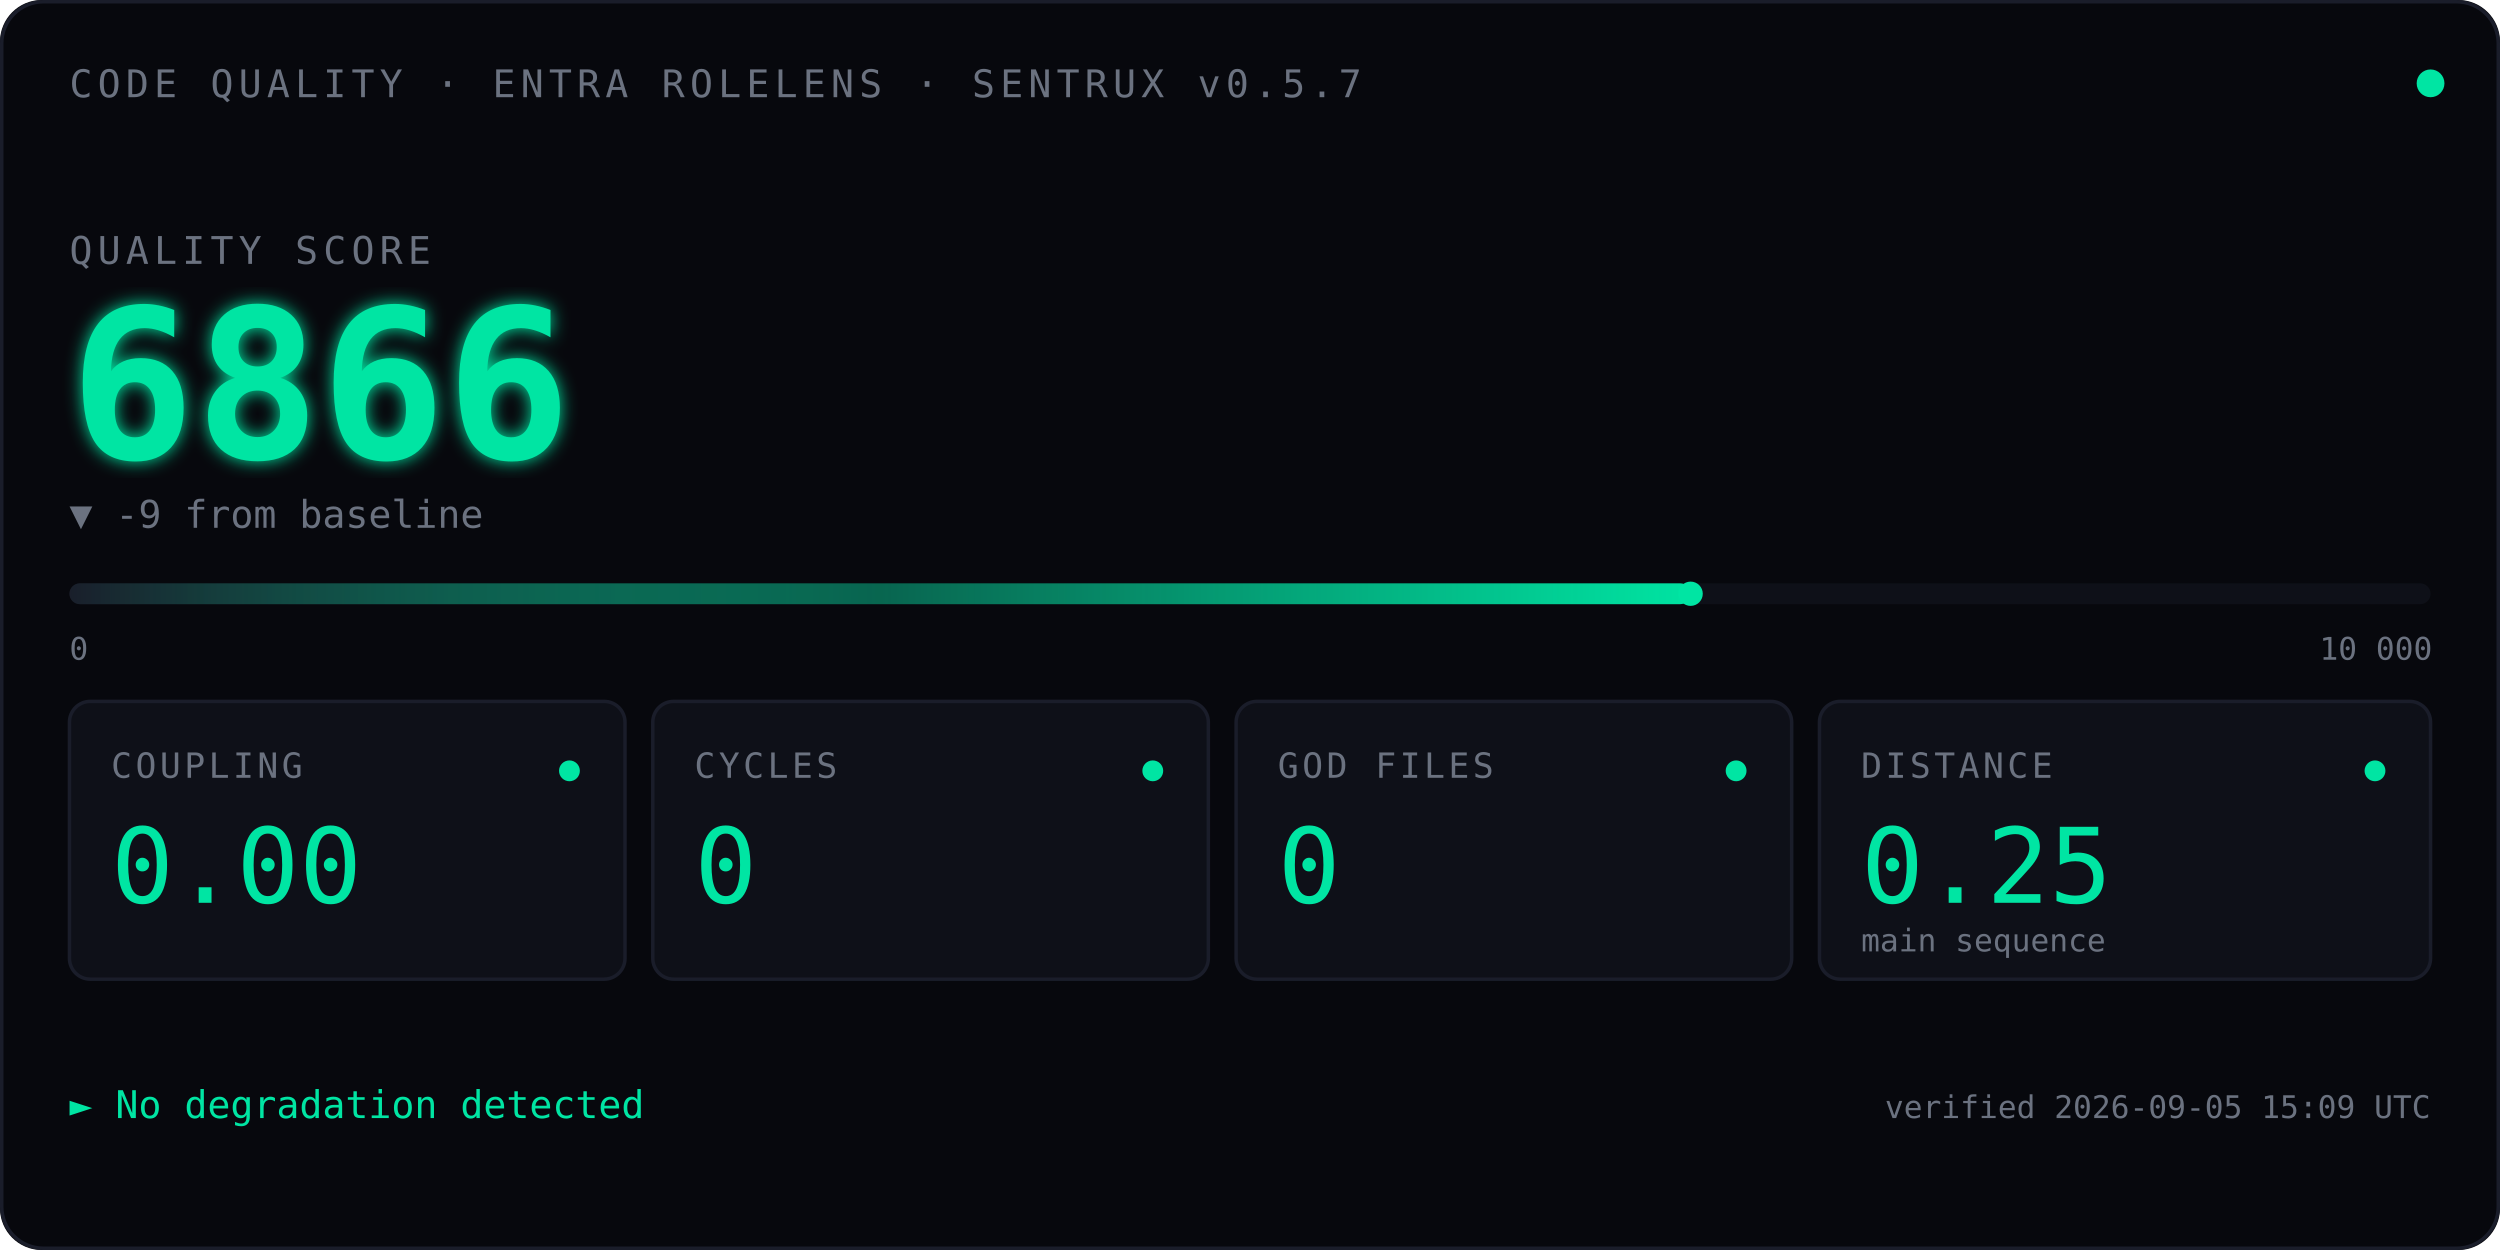
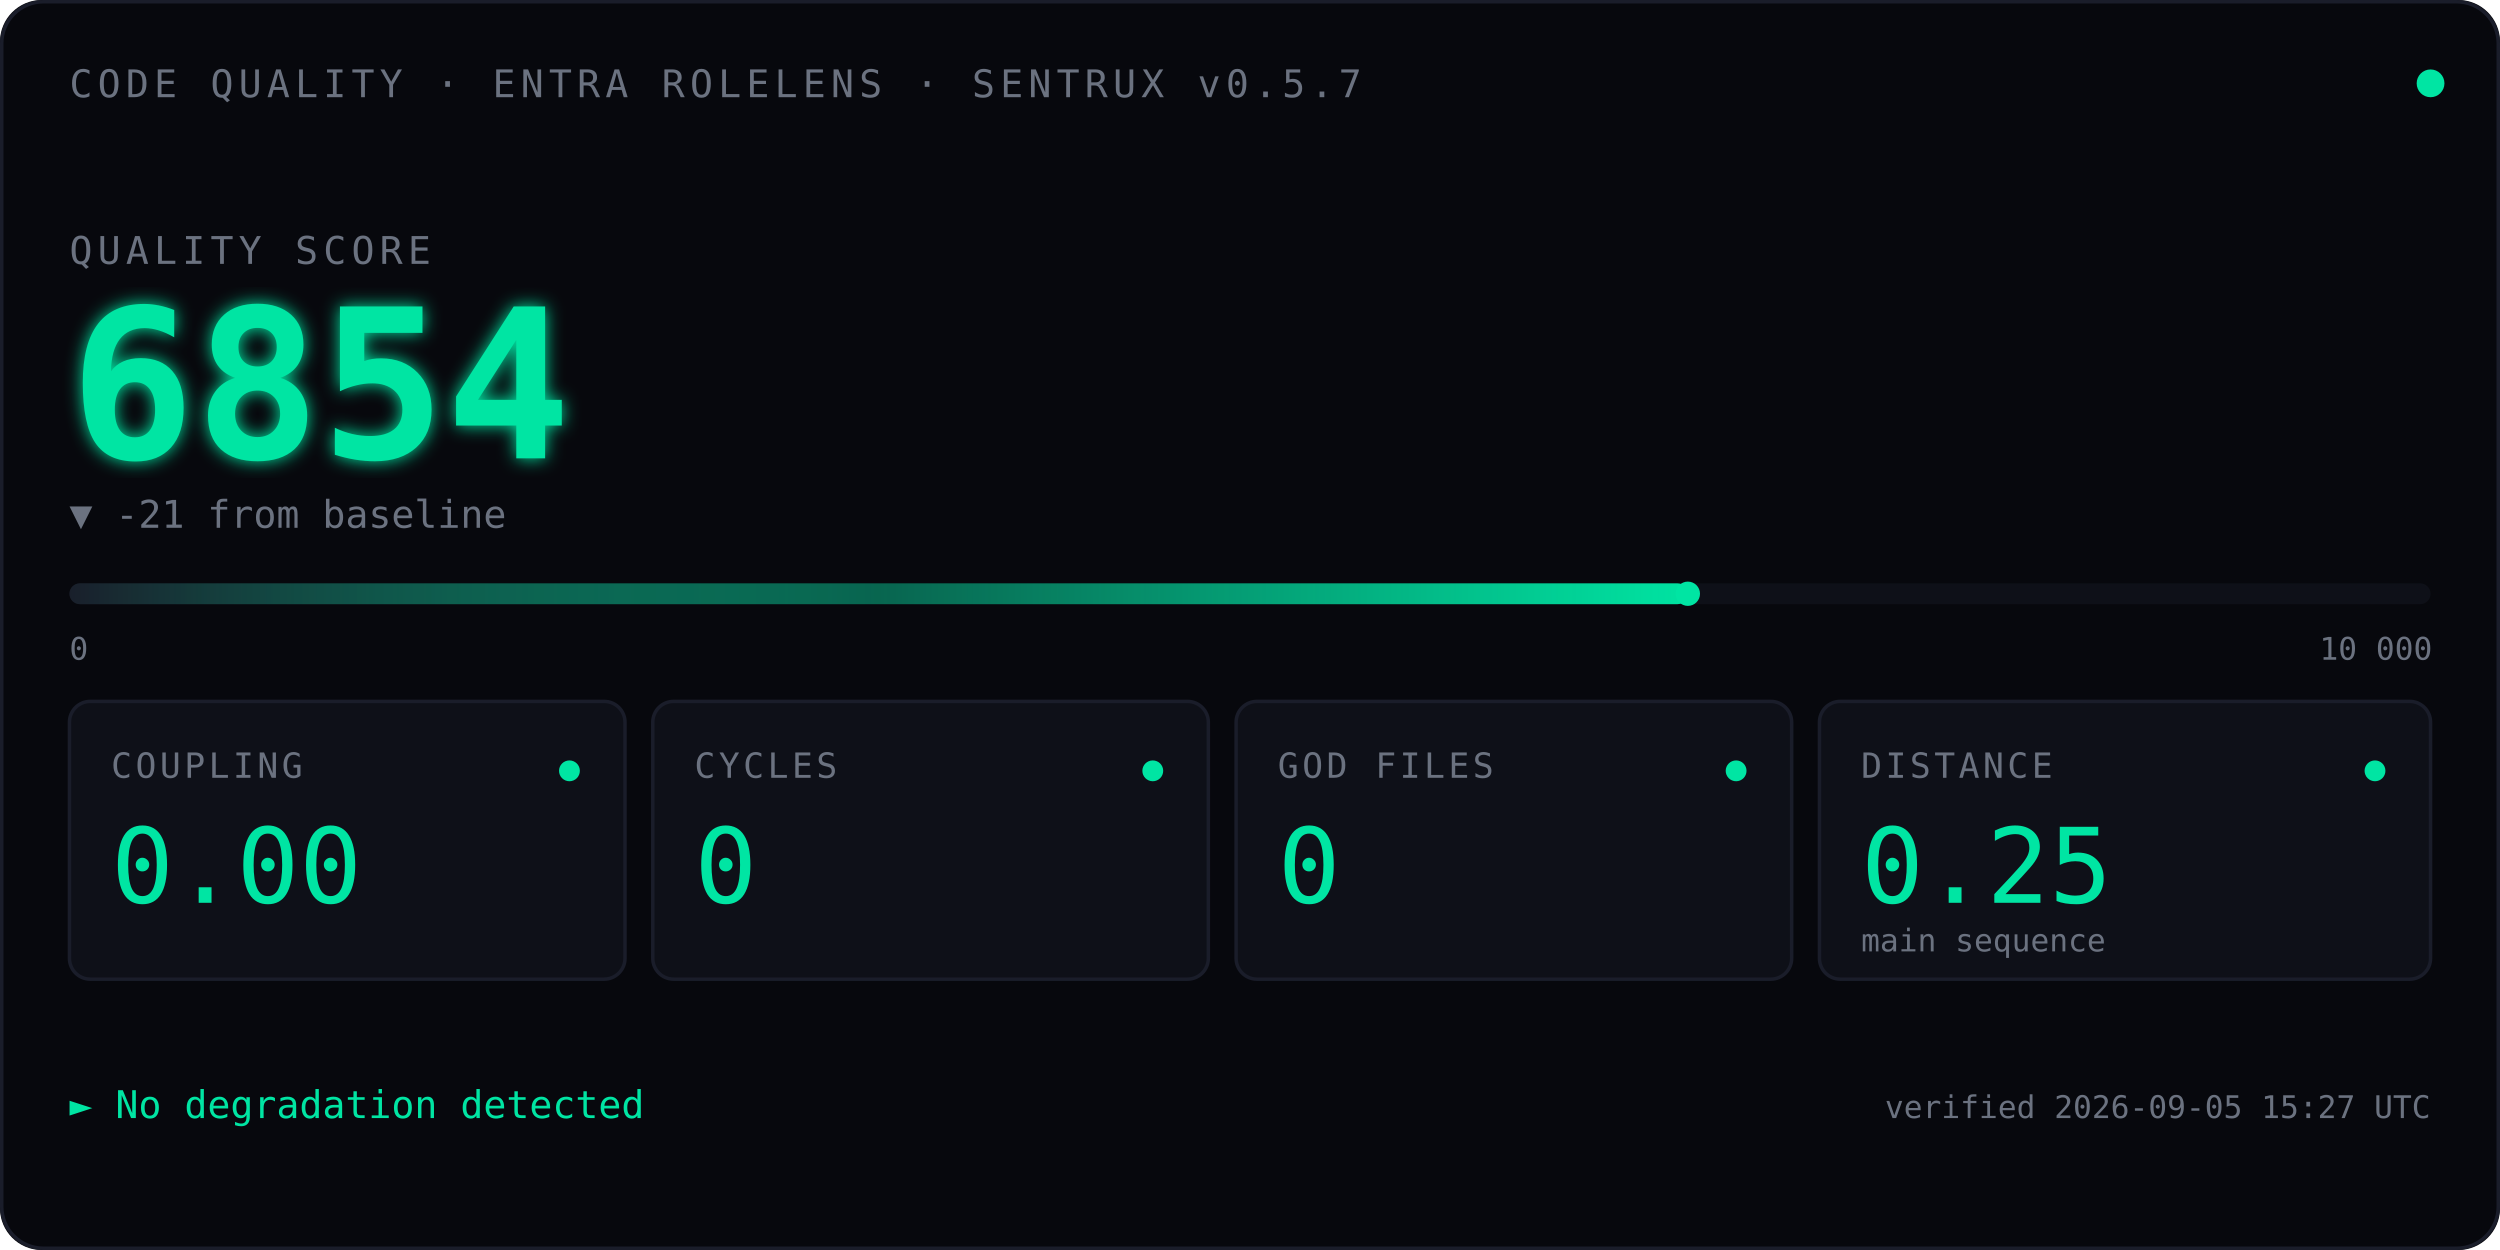
<svg xmlns="http://www.w3.org/2000/svg" viewBox="0 0 720 360" font-family="ui-monospace, 'SF Mono', Menlo, Consolas, monospace">
  <defs>
    <linearGradient id="qbar" x1="0" x2="1" y1="0" y2="0">
      <stop offset="0" stop-color="#1A1D2A" />
      <stop offset="0.5" stop-color="#00E5A3" stop-opacity="0.4" />
      <stop offset="1" stop-color="#00E5A3" />
    </linearGradient>
    <filter id="glow">
      <feGaussianBlur stdDeviation="2.5" result="blur" />
      <feMerge>
        <feMergeNode in="blur" />
        <feMergeNode in="SourceGraphic" />
      </feMerge>
    </filter>
    <linearGradient id="kitt-beam" x1="0" x2="1" y1="0" y2="0">
      <stop offset="0%" stop-color="#00E5A3" stop-opacity="0" />
      <stop offset="25%" stop-color="#00E5A3" stop-opacity="0.55" />
      <stop offset="50%" stop-color="#ffffff" stop-opacity="1" />
      <stop offset="75%" stop-color="#00E5A3" stop-opacity="0.55" />
      <stop offset="100%" stop-color="#00E5A3" stop-opacity="0" />
    </linearGradient>
    <clipPath id="bar-clip">
      <rect x="20" y="164" width="680" height="14" />
    </clipPath>
  </defs>
  <rect width="720" height="360" fill="#07080D" rx="12" />
  <rect x="0.5" y="0.5" width="719" height="359" fill="none" stroke="#1A1D2A" stroke-width="1" rx="12" />
  <text x="20" y="28" font-size="11" fill="#6B7280" letter-spacing="1.5">CODE QUALITY · ENTRA ROLELENS · SENTRUX v0.5.7</text>
  <circle cx="700" cy="24" r="4" fill="#00E5A3">
    <animate attributeName="opacity" values="1;0.35;1" dur="2.4s" repeatCount="indefinite" />
  </circle>
  <text x="20" y="76" font-size="11" fill="#6B7280" letter-spacing="1.5">QUALITY SCORE</text>
  <text x="20" y="132" font-size="60" font-weight="600" fill="#00E5A3" filter="url(#glow)">
-     6866
+     6854
    <animate attributeName="opacity" values="0;1" dur="0.7s" fill="freeze" />
  </text>
-   <text x="20" y="152" font-size="11" fill="#6B7280">▼ -9 from baseline</text>
+   <text x="20" y="152" font-size="11" fill="#6B7280">▼ -21 from baseline</text>
  <rect x="20" y="168" width="680" height="6" fill="#0E1018" rx="3" />
-   <rect x="20" y="168" width="466.9" height="6" fill="url(#qbar)" rx="3" />
+   <rect x="20" y="168" width="466.1" height="6" fill="url(#qbar)" rx="3" />
  <rect x="-60" y="164" width="80" height="14" fill="url(#kitt-beam)" clip-path="url(#bar-clip)">
    <animate attributeName="x" values="-60;700;-60" dur="2.4s" repeatCount="indefinite" calcMode="linear" />
  </rect>
-   <circle cx="486.9" cy="171" r="3.5" fill="#00E5A3" />
+   <circle cx="486.1" cy="171" r="3.5" fill="#00E5A3" />
  <text x="20" y="190" font-size="9" fill="#6B7280">0</text>
  <text x="668" y="190" font-size="9" fill="#6B7280">10 000</text>
  <g transform="translate(20,202)">
    <rect width="160" height="80" fill="#0E1018" stroke="#1A1D2A" rx="6" />
    <text x="12" y="22" font-size="10" fill="#6B7280" letter-spacing="1">COUPLING</text>
    <text x="12" y="58" font-size="30" fill="#00E5A3" font-weight="500">0.00</text>
    <circle cx="144" cy="20" r="3" fill="#00E5A3" />
  </g>
  <g transform="translate(188,202)">
    <rect width="160" height="80" fill="#0E1018" stroke="#1A1D2A" rx="6" />
    <text x="12" y="22" font-size="10" fill="#6B7280" letter-spacing="1">CYCLES</text>
    <text x="12" y="58" font-size="30" fill="#00E5A3" font-weight="500">0</text>
    <circle cx="144" cy="20" r="3" fill="#00E5A3" />
  </g>
  <g transform="translate(356,202)">
    <rect width="160" height="80" fill="#0E1018" stroke="#1A1D2A" rx="6" />
    <text x="12" y="22" font-size="10" fill="#6B7280" letter-spacing="1">GOD FILES</text>
    <text x="12" y="58" font-size="30" fill="#00E5A3" font-weight="500">0</text>
    <circle cx="144" cy="20" r="3" fill="#00E5A3" />
  </g>
  <g transform="translate(524,202)">
    <rect width="176" height="80" fill="#0E1018" stroke="#1A1D2A" rx="6" />
    <text x="12" y="22" font-size="10" fill="#6B7280" letter-spacing="1">DISTANCE</text>
    <text x="12" y="58" font-size="30" fill="#00E5A3" font-weight="500">0.25</text>
    <text x="12" y="72" font-size="9" fill="#6B7280">main sequence</text>
    <circle cx="160" cy="20" r="3" fill="#00E5A3" />
  </g>
  <text x="20" y="322" font-size="11" fill="#00E5A3">► No degradation detected</text>
-   <text x="700" y="322" font-size="9" fill="#6B7280" text-anchor="end">verified 2026-09-05 15:09 UTC</text>
+   <text x="700" y="322" font-size="9" fill="#6B7280" text-anchor="end">verified 2026-09-05 15:27 UTC</text>
</svg>
